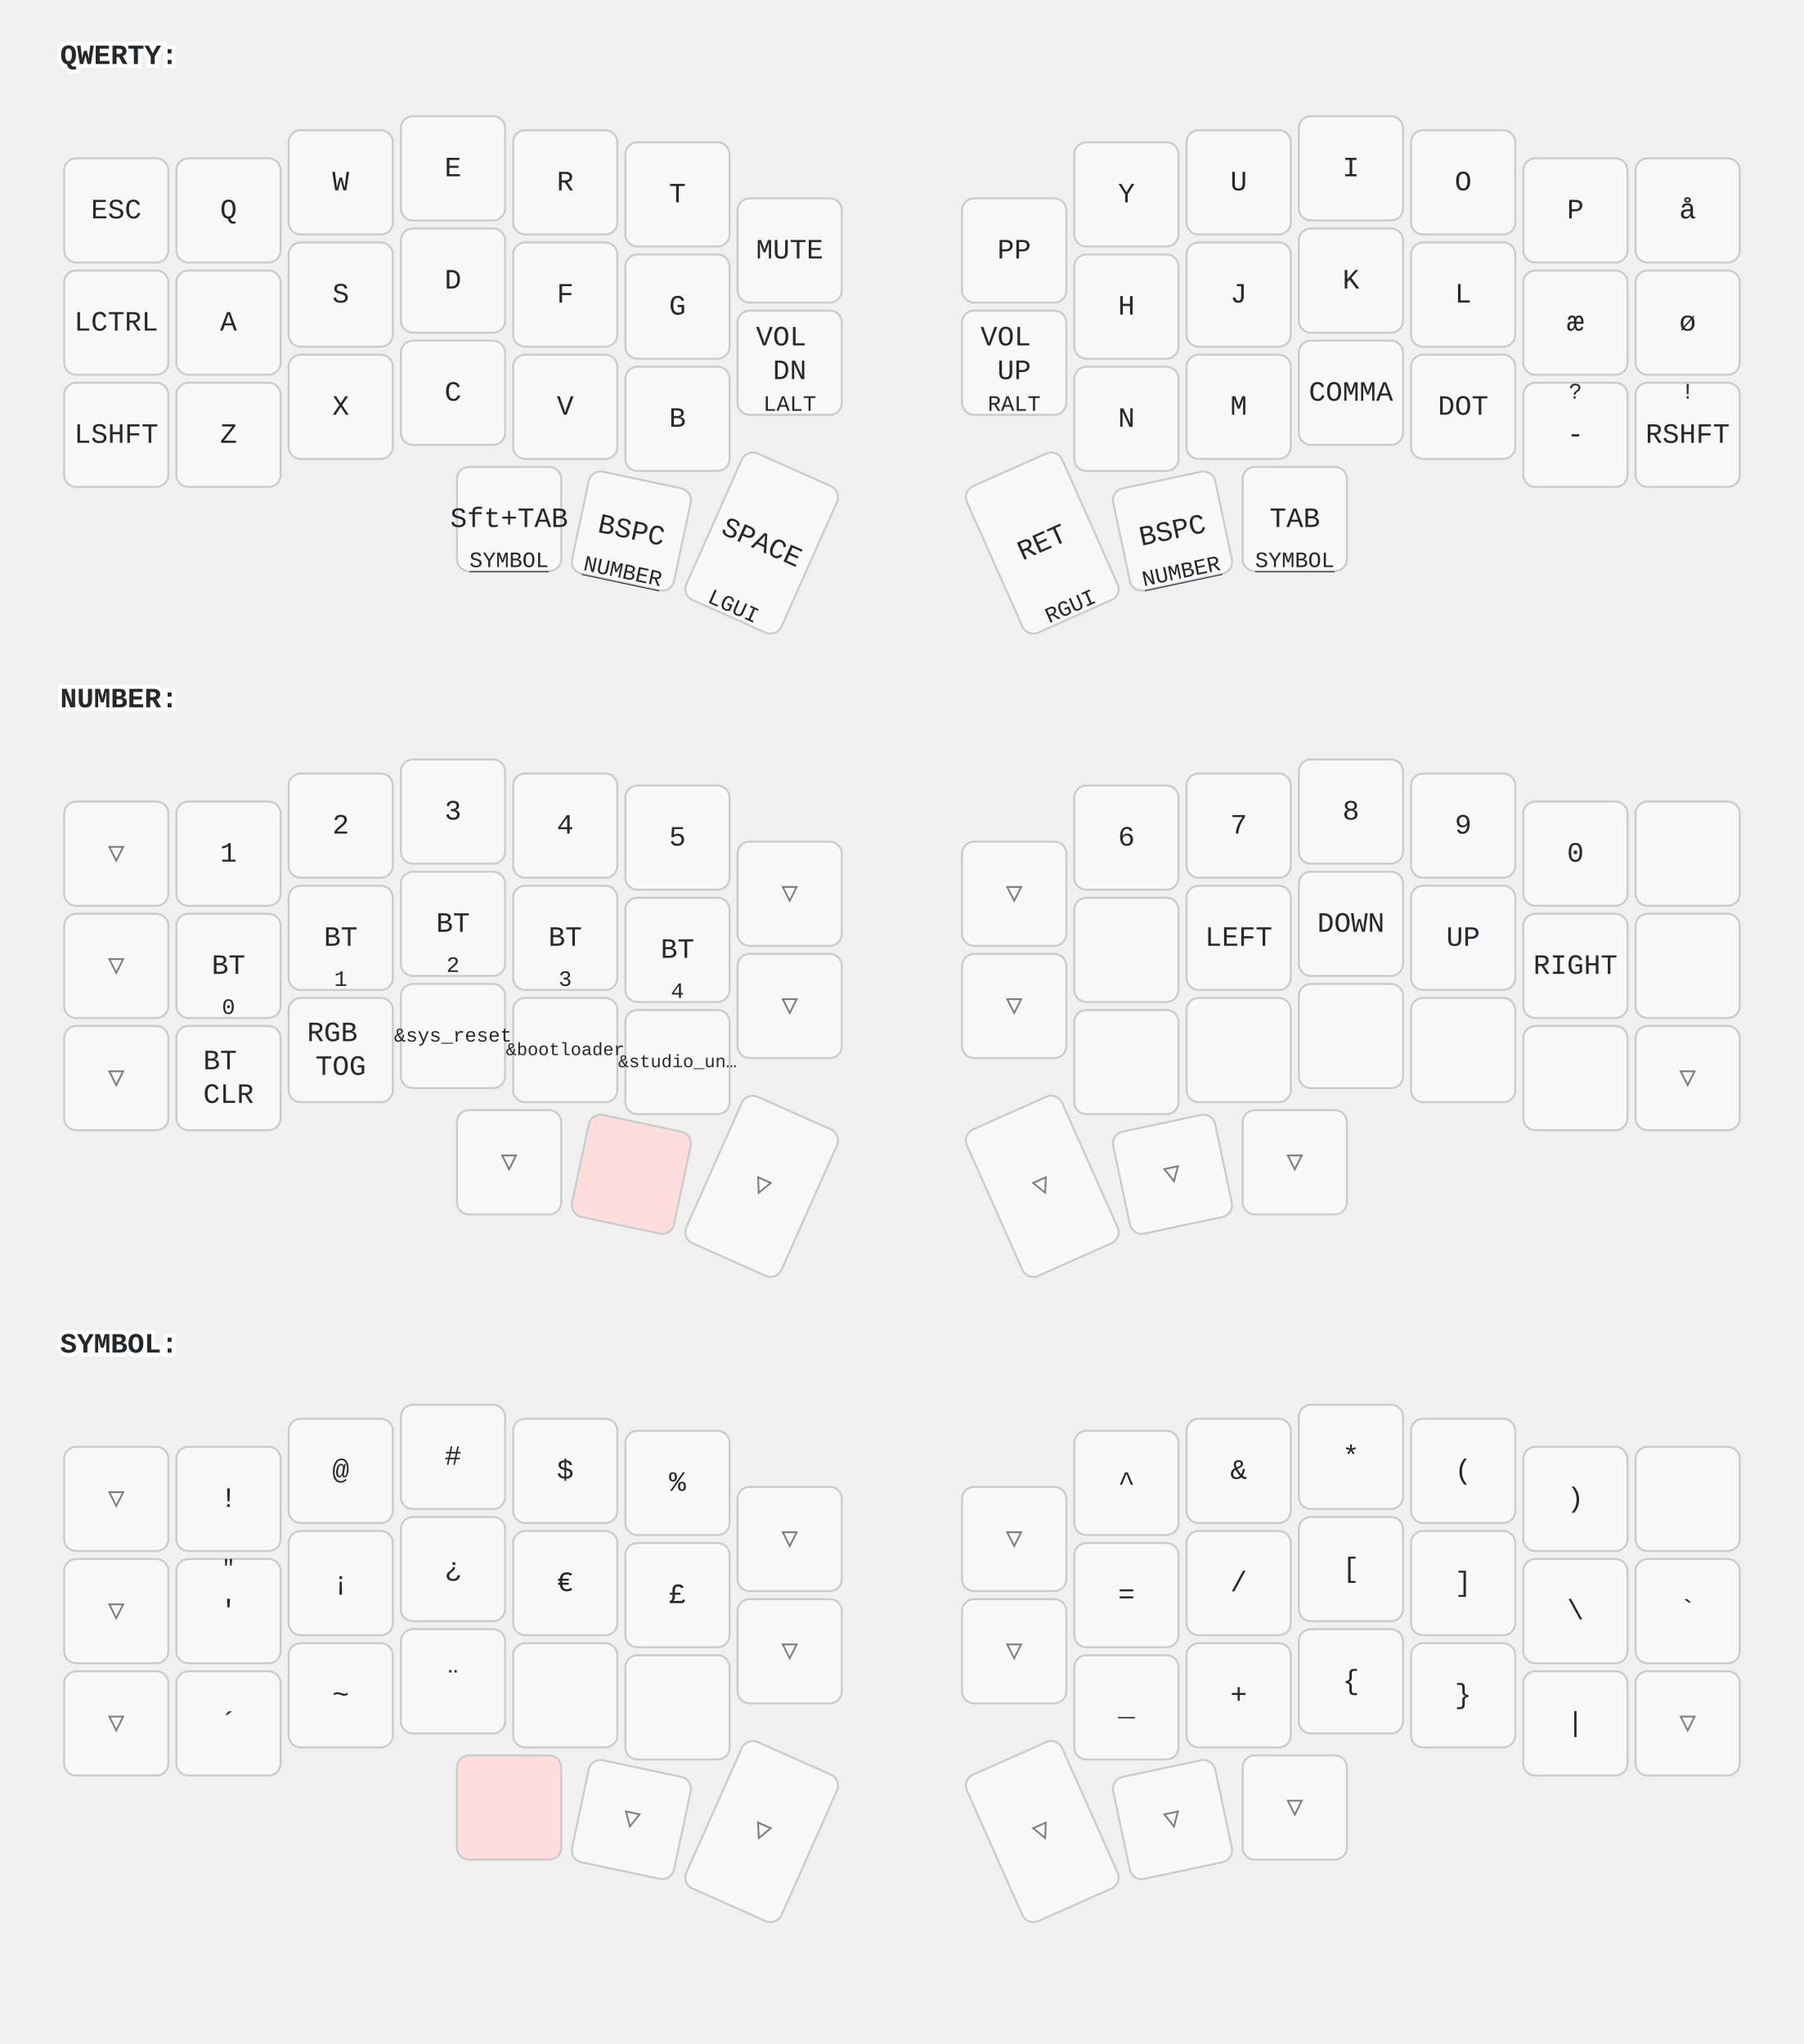
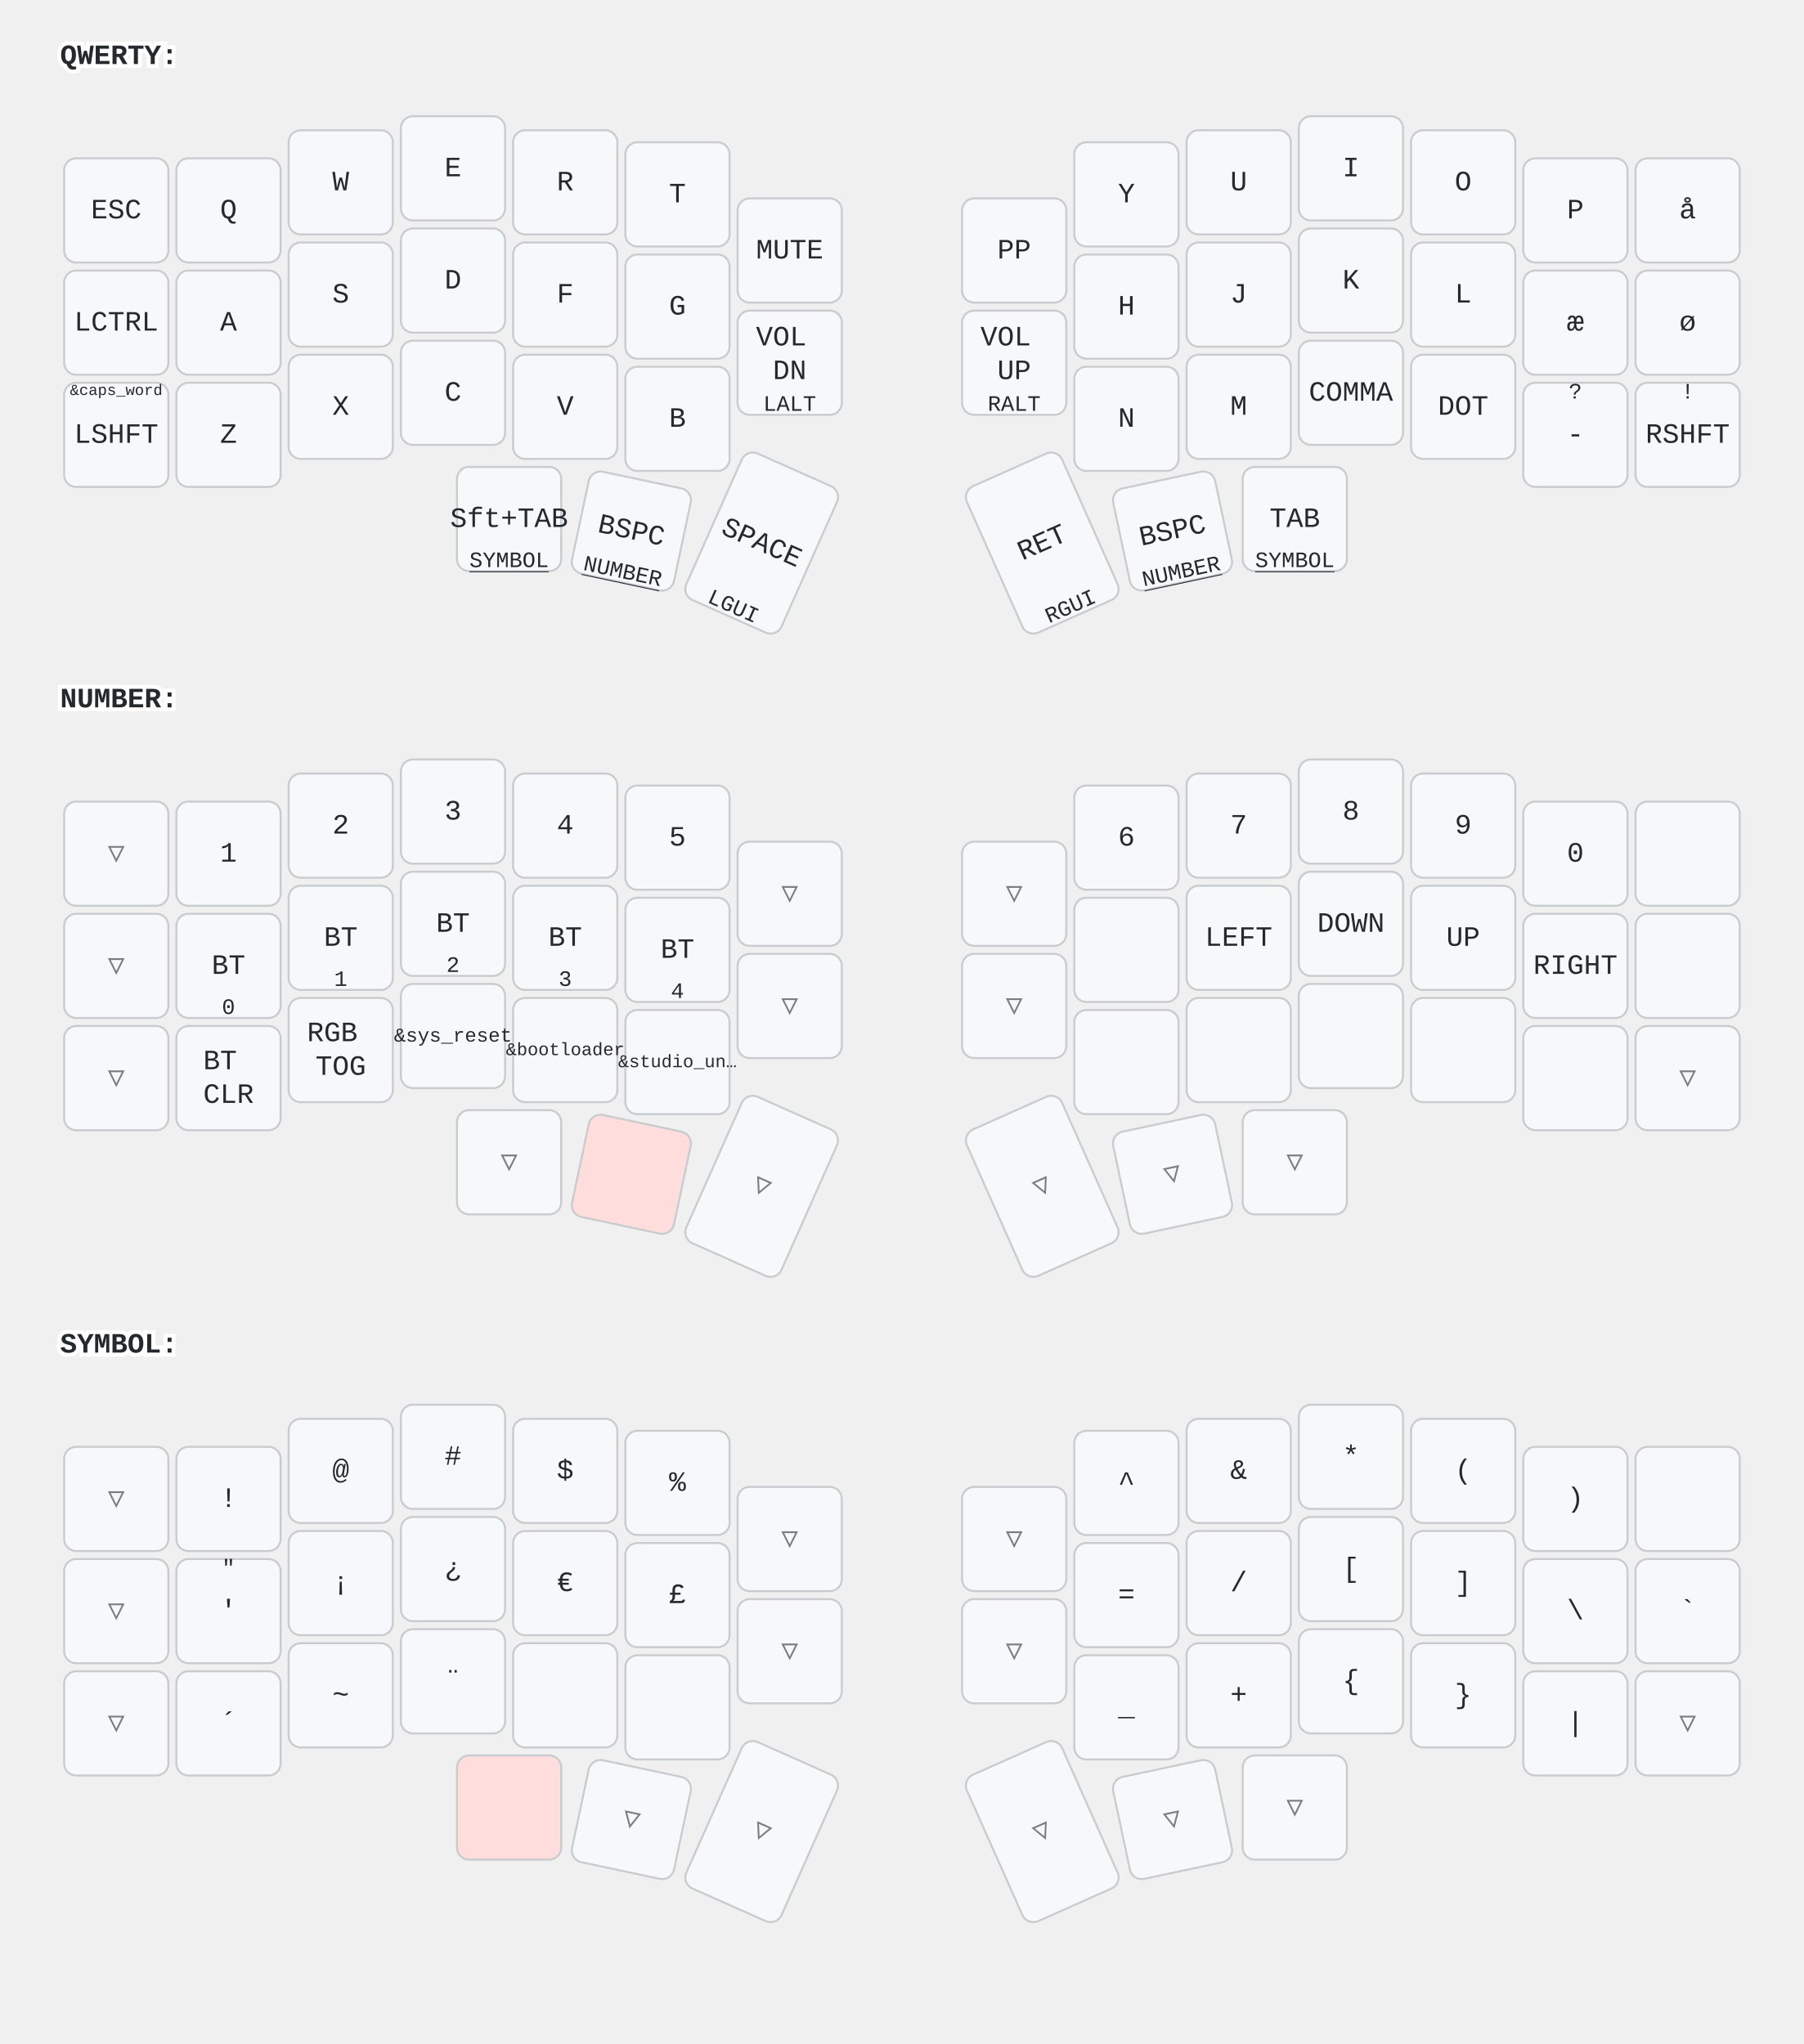
<svg xmlns="http://www.w3.org/2000/svg" width="900" height="1020" viewBox="0 0 900 1020" class="keymap">
  <style>/* inherit to force styles through use tags */
svg path {
    fill: inherit;
}

/* font and background color specifications */
svg.keymap {
    font-family: SFMono-Regular,Consolas,Liberation Mono,Menlo,monospace;
    font-size: 14px;
    font-kerning: normal;
    text-rendering: optimizeLegibility;
    fill: #24292e;
}

/* default key styling */
rect.key {
    fill: #f6f8fa;
}

rect.key, rect.combo {
    stroke: #c9cccf;
    stroke-width: 1;
}

/* default key side styling, only used is draw_key_sides is set */
rect.side {
    filter: brightness(90%);
}

/* color accent for combo boxes */
rect.combo, rect.combo-separate {
    fill: #cdf;
}

/* color accent for held keys */
rect.held, rect.combo.held {
    fill: #fdd;
}

/* color accent for ghost (optional) keys */
rect.ghost, rect.combo.ghost {
    stroke-dasharray: 4, 4;
    stroke-width: 2;
}

text {
    text-anchor: middle;
    dominant-baseline: middle;
}

/* styling for layer labels */
text.label {
    font-weight: bold;
    text-anchor: start;
    stroke: white;
    stroke-width: 4;
    paint-order: stroke;
}

/* styling for optional footer */
text.footer {
    text-anchor: end;
    dominant-baseline: auto;
    stroke: white;
    stroke-width: 4;
    paint-order: stroke;
}

/* styling for combo tap, and key non-tap label text */
text.combo, text.hold, text.shifted, text.left, text.right, text.tl, text.tr, text.bl, text.br {
    font-size: 11px;
}

text.hold, text.bl, text.br {
    text-anchor: middle;
    dominant-baseline: auto;
}

text.shifted, text.tl, text.tr {
    text-anchor: middle;
    dominant-baseline: hanging;
}

text.left, text.tl, text.bl {
    text-anchor: start;
}

text.right, text.tr, text.br {
    text-anchor: end;
}

text.layer-activator {
    text-decoration: underline;
}

/* styling for hold/shifted label text in combo box */
text.combo.hold, text.combo.shifted, text.combo.left, text.combo.right {
    font-size: 8px;
}

/* lighter symbol for transparent keys */
text.trans {
    fill: #7b7e81;
}

/* styling for combo dendrons */
path.combo {
    stroke-width: 1;
    stroke: gray;
    fill: none;
}

/* Start Tabler Icons Cleanup */
/* cannot use height/width with glyphs */
.icon-tabler &gt; path {
    fill: inherit;
    stroke: inherit;
    stroke-width: 2;
}
/* hide tabler's default box */
.icon-tabler &gt; path[stroke="none"][fill="none"] {
    visibility: hidden;
}
/* End Tabler Icons Cleanup */
</style>
  <g transform="translate(30, 0)" class="layer-QWERTY">
    <text x="0" y="28" class="label" id="QWERTY">QWERTY:</text>
    <g transform="translate(0, 56)">
      <g transform="translate(28, 49)" class="key keypos-0">
        <rect rx="6" ry="6" x="-26" y="-26" width="52" height="52" class="key" />
        <text x="0" y="0" class="key tap">ESC</text>
      </g>
      <g transform="translate(84, 49)" class="key keypos-1">
        <rect rx="6" ry="6" x="-26" y="-26" width="52" height="52" class="key" />
        <text x="0" y="0" class="key tap">Q</text>
      </g>
      <g transform="translate(140, 35)" class="key keypos-2">
        <rect rx="6" ry="6" x="-26" y="-26" width="52" height="52" class="key" />
        <text x="0" y="0" class="key tap">W</text>
      </g>
      <g transform="translate(196, 28)" class="key keypos-3">
        <rect rx="6" ry="6" x="-26" y="-26" width="52" height="52" class="key" />
        <text x="0" y="0" class="key tap">E</text>
      </g>
      <g transform="translate(252, 35)" class="key keypos-4">
        <rect rx="6" ry="6" x="-26" y="-26" width="52" height="52" class="key" />
        <text x="0" y="0" class="key tap">R</text>
      </g>
      <g transform="translate(308, 41)" class="key keypos-5">
        <rect rx="6" ry="6" x="-26" y="-26" width="52" height="52" class="key" />
        <text x="0" y="0" class="key tap">T</text>
      </g>
      <g transform="translate(364, 69)" class="key keypos-6">
        <rect rx="6" ry="6" x="-26" y="-26" width="52" height="52" class="key" />
        <text x="0" y="0" class="key tap">MUTE</text>
      </g>
      <g transform="translate(476, 69)" class="key keypos-7">
        <rect rx="6" ry="6" x="-26" y="-26" width="52" height="52" class="key" />
        <text x="0" y="0" class="key tap">PP</text>
      </g>
      <g transform="translate(532, 41)" class="key keypos-8">
        <rect rx="6" ry="6" x="-26" y="-26" width="52" height="52" class="key" />
        <text x="0" y="0" class="key tap">Y</text>
      </g>
      <g transform="translate(588, 35)" class="key keypos-9">
        <rect rx="6" ry="6" x="-26" y="-26" width="52" height="52" class="key" />
        <text x="0" y="0" class="key tap">U</text>
      </g>
      <g transform="translate(644, 28)" class="key keypos-10">
        <rect rx="6" ry="6" x="-26" y="-26" width="52" height="52" class="key" />
        <text x="0" y="0" class="key tap">I</text>
      </g>
      <g transform="translate(700, 35)" class="key keypos-11">
        <rect rx="6" ry="6" x="-26" y="-26" width="52" height="52" class="key" />
        <text x="0" y="0" class="key tap">O</text>
      </g>
      <g transform="translate(756, 49)" class="key keypos-12">
        <rect rx="6" ry="6" x="-26" y="-26" width="52" height="52" class="key" />
        <text x="0" y="0" class="key tap">P</text>
      </g>
      <g transform="translate(812, 49)" class="key keypos-13">
        <rect rx="6" ry="6" x="-26" y="-26" width="52" height="52" class="key" />
        <text x="0" y="0" class="key tap">å</text>
      </g>
      <g transform="translate(28, 105)" class="key keypos-14">
        <rect rx="6" ry="6" x="-26" y="-26" width="52" height="52" class="key" />
        <text x="0" y="0" class="key tap">LCTRL</text>
      </g>
      <g transform="translate(84, 105)" class="key keypos-15">
        <rect rx="6" ry="6" x="-26" y="-26" width="52" height="52" class="key" />
        <text x="0" y="0" class="key tap">A</text>
      </g>
      <g transform="translate(140, 91)" class="key keypos-16">
        <rect rx="6" ry="6" x="-26" y="-26" width="52" height="52" class="key" />
        <text x="0" y="0" class="key tap">S</text>
      </g>
      <g transform="translate(196, 84)" class="key keypos-17">
        <rect rx="6" ry="6" x="-26" y="-26" width="52" height="52" class="key" />
        <text x="0" y="0" class="key tap">D</text>
      </g>
      <g transform="translate(252, 91)" class="key keypos-18">
        <rect rx="6" ry="6" x="-26" y="-26" width="52" height="52" class="key" />
        <text x="0" y="0" class="key tap">F</text>
      </g>
      <g transform="translate(308, 97)" class="key keypos-19">
        <rect rx="6" ry="6" x="-26" y="-26" width="52" height="52" class="key" />
        <text x="0" y="0" class="key tap">G</text>
      </g>
      <g transform="translate(364, 125)" class="key keypos-20">
        <rect rx="6" ry="6" x="-26" y="-26" width="52" height="52" class="key" />
        <text x="0" y="0" class="key tap">
          <tspan x="0" dy="-0.9em">VOL</tspan>
          <tspan x="0" dy="1.2em">DN</tspan>
        </text>
        <text x="0" y="24" class="key hold">LALT</text>
      </g>
      <g transform="translate(476, 125)" class="key keypos-21">
        <rect rx="6" ry="6" x="-26" y="-26" width="52" height="52" class="key" />
        <text x="0" y="0" class="key tap">
          <tspan x="0" dy="-0.9em">VOL</tspan>
          <tspan x="0" dy="1.2em">UP</tspan>
        </text>
        <text x="0" y="24" class="key hold">RALT</text>
      </g>
      <g transform="translate(532, 97)" class="key keypos-22">
        <rect rx="6" ry="6" x="-26" y="-26" width="52" height="52" class="key" />
        <text x="0" y="0" class="key tap">H</text>
      </g>
      <g transform="translate(588, 91)" class="key keypos-23">
        <rect rx="6" ry="6" x="-26" y="-26" width="52" height="52" class="key" />
        <text x="0" y="0" class="key tap">J</text>
      </g>
      <g transform="translate(644, 84)" class="key keypos-24">
        <rect rx="6" ry="6" x="-26" y="-26" width="52" height="52" class="key" />
        <text x="0" y="0" class="key tap">K</text>
      </g>
      <g transform="translate(700, 91)" class="key keypos-25">
        <rect rx="6" ry="6" x="-26" y="-26" width="52" height="52" class="key" />
        <text x="0" y="0" class="key tap">L</text>
      </g>
      <g transform="translate(756, 105)" class="key keypos-26">
        <rect rx="6" ry="6" x="-26" y="-26" width="52" height="52" class="key" />
        <text x="0" y="0" class="key tap">æ</text>
      </g>
      <g transform="translate(812, 105)" class="key keypos-27">
        <rect rx="6" ry="6" x="-26" y="-26" width="52" height="52" class="key" />
        <text x="0" y="0" class="key tap">ø</text>
      </g>
      <g transform="translate(28, 161)" class="key keypos-28">
        <rect rx="6" ry="6" x="-26" y="-26" width="52" height="52" class="key" />
        <text x="0" y="0" class="key tap">LSHFT</text>
+         <text x="0" y="-24" class="key shifted">
+           <tspan style="font-size: 70%">&amp;caps_word</tspan>
+         </text>
      </g>
      <g transform="translate(84, 161)" class="key keypos-29">
        <rect rx="6" ry="6" x="-26" y="-26" width="52" height="52" class="key" />
        <text x="0" y="0" class="key tap">Z</text>
      </g>
      <g transform="translate(140, 147)" class="key keypos-30">
        <rect rx="6" ry="6" x="-26" y="-26" width="52" height="52" class="key" />
        <text x="0" y="0" class="key tap">X</text>
      </g>
      <g transform="translate(196, 140)" class="key keypos-31">
        <rect rx="6" ry="6" x="-26" y="-26" width="52" height="52" class="key" />
        <text x="0" y="0" class="key tap">C</text>
      </g>
      <g transform="translate(252, 147)" class="key keypos-32">
        <rect rx="6" ry="6" x="-26" y="-26" width="52" height="52" class="key" />
        <text x="0" y="0" class="key tap">V</text>
      </g>
      <g transform="translate(308, 153)" class="key keypos-33">
        <rect rx="6" ry="6" x="-26" y="-26" width="52" height="52" class="key" />
        <text x="0" y="0" class="key tap">B</text>
      </g>
      <g transform="translate(532, 153)" class="key keypos-34">
        <rect rx="6" ry="6" x="-26" y="-26" width="52" height="52" class="key" />
        <text x="0" y="0" class="key tap">N</text>
      </g>
      <g transform="translate(588, 147)" class="key keypos-35">
        <rect rx="6" ry="6" x="-26" y="-26" width="52" height="52" class="key" />
        <text x="0" y="0" class="key tap">M</text>
      </g>
      <g transform="translate(644, 140)" class="key keypos-36">
        <rect rx="6" ry="6" x="-26" y="-26" width="52" height="52" class="key" />
        <text x="0" y="0" class="key tap">COMMA</text>
      </g>
      <g transform="translate(700, 147)" class="key keypos-37">
        <rect rx="6" ry="6" x="-26" y="-26" width="52" height="52" class="key" />
        <text x="0" y="0" class="key tap">DOT</text>
      </g>
      <g transform="translate(756, 161)" class="key keypos-38">
        <rect rx="6" ry="6" x="-26" y="-26" width="52" height="52" class="key" />
        <text x="0" y="0" class="key tap">-</text>
        <text x="0" y="-24" class="key shifted">?</text>
      </g>
      <g transform="translate(812, 161)" class="key keypos-39">
        <rect rx="6" ry="6" x="-26" y="-26" width="52" height="52" class="key" />
        <text x="0" y="0" class="key tap">RSHFT</text>
        <text x="0" y="-24" class="key shifted">!</text>
      </g>
      <g transform="translate(224, 203)" class="key keypos-40">
        <rect rx="6" ry="6" x="-26" y="-26" width="52" height="52" class="key" />
        <text x="0" y="0" class="key tap">Sft+TAB</text>
        <a href="#SYMBOL">
          <text x="0" y="24" class="key hold layer-activator">SYMBOL</text>
        </a>
      </g>
      <g transform="translate(285, 209) rotate(12.0)" class="key keypos-41">
        <rect rx="6" ry="6" x="-26" y="-26" width="52" height="52" class="key" />
        <text x="0" y="0" class="key tap">BSPC</text>
        <a href="#NUMBER">
          <text x="0" y="24" class="key hold layer-activator">NUMBER</text>
        </a>
      </g>
      <g transform="translate(350, 215) rotate(24.0)" class="key keypos-42">
        <rect rx="6" ry="6" x="-26" y="-40" width="52" height="80" class="key" />
        <text x="0" y="0" class="key tap">SPACE</text>
        <text x="0" y="38" class="key hold">LGUI</text>
      </g>
      <g transform="translate(490, 215) rotate(-24.0)" class="key keypos-43">
        <rect rx="6" ry="6" x="-26" y="-40" width="52" height="80" class="key" />
        <text x="0" y="0" class="key tap">RET</text>
        <text x="0" y="38" class="key hold">RGUI</text>
      </g>
      <g transform="translate(555, 209) rotate(-12.0)" class="key keypos-44">
        <rect rx="6" ry="6" x="-26" y="-26" width="52" height="52" class="key" />
        <text x="0" y="0" class="key tap">BSPC</text>
        <a href="#NUMBER">
          <text x="0" y="24" class="key hold layer-activator">NUMBER</text>
        </a>
      </g>
      <g transform="translate(616, 203)" class="key keypos-45">
        <rect rx="6" ry="6" x="-26" y="-26" width="52" height="52" class="key" />
        <text x="0" y="0" class="key tap">TAB</text>
        <a href="#SYMBOL">
          <text x="0" y="24" class="key hold layer-activator">SYMBOL</text>
        </a>
      </g>
    </g>
  </g>
  <g transform="translate(30, 321)" class="layer-NUMBER">
    <text x="0" y="28" class="label" id="NUMBER">NUMBER:</text>
    <g transform="translate(0, 56)">
      <g transform="translate(28, 49)" class="key trans keypos-0">
        <rect rx="6" ry="6" x="-26" y="-26" width="52" height="52" class="key trans" />
        <text x="0" y="0" class="key trans tap">▽</text>
      </g>
      <g transform="translate(84, 49)" class="key keypos-1">
        <rect rx="6" ry="6" x="-26" y="-26" width="52" height="52" class="key" />
        <text x="0" y="0" class="key tap">1</text>
      </g>
      <g transform="translate(140, 35)" class="key keypos-2">
        <rect rx="6" ry="6" x="-26" y="-26" width="52" height="52" class="key" />
        <text x="0" y="0" class="key tap">2</text>
      </g>
      <g transform="translate(196, 28)" class="key keypos-3">
        <rect rx="6" ry="6" x="-26" y="-26" width="52" height="52" class="key" />
        <text x="0" y="0" class="key tap">3</text>
      </g>
      <g transform="translate(252, 35)" class="key keypos-4">
        <rect rx="6" ry="6" x="-26" y="-26" width="52" height="52" class="key" />
        <text x="0" y="0" class="key tap">4</text>
      </g>
      <g transform="translate(308, 41)" class="key keypos-5">
        <rect rx="6" ry="6" x="-26" y="-26" width="52" height="52" class="key" />
        <text x="0" y="0" class="key tap">5</text>
      </g>
      <g transform="translate(364, 69)" class="key trans keypos-6">
        <rect rx="6" ry="6" x="-26" y="-26" width="52" height="52" class="key trans" />
        <text x="0" y="0" class="key trans tap">▽</text>
      </g>
      <g transform="translate(476, 69)" class="key trans keypos-7">
        <rect rx="6" ry="6" x="-26" y="-26" width="52" height="52" class="key trans" />
        <text x="0" y="0" class="key trans tap">▽</text>
      </g>
      <g transform="translate(532, 41)" class="key keypos-8">
        <rect rx="6" ry="6" x="-26" y="-26" width="52" height="52" class="key" />
        <text x="0" y="0" class="key tap">6</text>
      </g>
      <g transform="translate(588, 35)" class="key keypos-9">
        <rect rx="6" ry="6" x="-26" y="-26" width="52" height="52" class="key" />
        <text x="0" y="0" class="key tap">7</text>
      </g>
      <g transform="translate(644, 28)" class="key keypos-10">
        <rect rx="6" ry="6" x="-26" y="-26" width="52" height="52" class="key" />
        <text x="0" y="0" class="key tap">8</text>
      </g>
      <g transform="translate(700, 35)" class="key keypos-11">
        <rect rx="6" ry="6" x="-26" y="-26" width="52" height="52" class="key" />
        <text x="0" y="0" class="key tap">9</text>
      </g>
      <g transform="translate(756, 49)" class="key keypos-12">
        <rect rx="6" ry="6" x="-26" y="-26" width="52" height="52" class="key" />
        <text x="0" y="0" class="key tap">0</text>
      </g>
      <g transform="translate(812, 49)" class="key keypos-13">
        <rect rx="6" ry="6" x="-26" y="-26" width="52" height="52" class="key" />
      </g>
      <g transform="translate(28, 105)" class="key trans keypos-14">
        <rect rx="6" ry="6" x="-26" y="-26" width="52" height="52" class="key trans" />
        <text x="0" y="0" class="key trans tap">▽</text>
      </g>
      <g transform="translate(84, 105)" class="key keypos-15">
        <rect rx="6" ry="6" x="-26" y="-26" width="52" height="52" class="key" />
        <text x="0" y="0" class="key tap">BT</text>
        <text x="0" y="24" class="key hold">0</text>
      </g>
      <g transform="translate(140, 91)" class="key keypos-16">
        <rect rx="6" ry="6" x="-26" y="-26" width="52" height="52" class="key" />
        <text x="0" y="0" class="key tap">BT</text>
        <text x="0" y="24" class="key hold">1</text>
      </g>
      <g transform="translate(196, 84)" class="key keypos-17">
        <rect rx="6" ry="6" x="-26" y="-26" width="52" height="52" class="key" />
        <text x="0" y="0" class="key tap">BT</text>
        <text x="0" y="24" class="key hold">2</text>
      </g>
      <g transform="translate(252, 91)" class="key keypos-18">
        <rect rx="6" ry="6" x="-26" y="-26" width="52" height="52" class="key" />
        <text x="0" y="0" class="key tap">BT</text>
        <text x="0" y="24" class="key hold">3</text>
      </g>
      <g transform="translate(308, 97)" class="key keypos-19">
        <rect rx="6" ry="6" x="-26" y="-26" width="52" height="52" class="key" />
        <text x="0" y="0" class="key tap">BT</text>
        <text x="0" y="24" class="key hold">4</text>
      </g>
      <g transform="translate(364, 125)" class="key trans keypos-20">
        <rect rx="6" ry="6" x="-26" y="-26" width="52" height="52" class="key trans" />
        <text x="0" y="0" class="key trans tap">▽</text>
      </g>
      <g transform="translate(476, 125)" class="key trans keypos-21">
        <rect rx="6" ry="6" x="-26" y="-26" width="52" height="52" class="key trans" />
        <text x="0" y="0" class="key trans tap">▽</text>
      </g>
      <g transform="translate(532, 97)" class="key keypos-22">
        <rect rx="6" ry="6" x="-26" y="-26" width="52" height="52" class="key" />
      </g>
      <g transform="translate(588, 91)" class="key keypos-23">
        <rect rx="6" ry="6" x="-26" y="-26" width="52" height="52" class="key" />
        <text x="0" y="0" class="key tap">LEFT</text>
      </g>
      <g transform="translate(644, 84)" class="key keypos-24">
        <rect rx="6" ry="6" x="-26" y="-26" width="52" height="52" class="key" />
        <text x="0" y="0" class="key tap">DOWN</text>
      </g>
      <g transform="translate(700, 91)" class="key keypos-25">
        <rect rx="6" ry="6" x="-26" y="-26" width="52" height="52" class="key" />
        <text x="0" y="0" class="key tap">UP</text>
      </g>
      <g transform="translate(756, 105)" class="key keypos-26">
        <rect rx="6" ry="6" x="-26" y="-26" width="52" height="52" class="key" />
        <text x="0" y="0" class="key tap">RIGHT</text>
      </g>
      <g transform="translate(812, 105)" class="key keypos-27">
        <rect rx="6" ry="6" x="-26" y="-26" width="52" height="52" class="key" />
      </g>
      <g transform="translate(28, 161)" class="key trans keypos-28">
        <rect rx="6" ry="6" x="-26" y="-26" width="52" height="52" class="key trans" />
        <text x="0" y="0" class="key trans tap">▽</text>
      </g>
      <g transform="translate(84, 161)" class="key keypos-29">
        <rect rx="6" ry="6" x="-26" y="-26" width="52" height="52" class="key" />
        <text x="0" y="0" class="key tap">
          <tspan x="0" dy="-0.6em">BT</tspan>
          <tspan x="0" dy="1.2em">CLR</tspan>
        </text>
      </g>
      <g transform="translate(140, 147)" class="key keypos-30">
        <rect rx="6" ry="6" x="-26" y="-26" width="52" height="52" class="key" />
        <text x="0" y="0" class="key tap">
          <tspan x="0" dy="-0.6em">RGB</tspan>
          <tspan x="0" dy="1.2em">TOG</tspan>
        </text>
      </g>
      <g transform="translate(196, 140)" class="key keypos-31">
        <rect rx="6" ry="6" x="-26" y="-26" width="52" height="52" class="key" />
        <text x="0" y="0" class="key tap">
          <tspan style="font-size: 70%">&amp;sys_reset</tspan>
        </text>
      </g>
      <g transform="translate(252, 147)" class="key keypos-32">
        <rect rx="6" ry="6" x="-26" y="-26" width="52" height="52" class="key" />
        <text x="0" y="0" class="key tap">
          <tspan style="font-size: 64%">&amp;bootloader</tspan>
        </text>
      </g>
      <g transform="translate(308, 153)" class="key keypos-33">
        <rect rx="6" ry="6" x="-26" y="-26" width="52" height="52" class="key" />
        <text x="0" y="0" class="key tap">
          <tspan style="font-size: 64%">&amp;studio_un…</tspan>
        </text>
      </g>
      <g transform="translate(532, 153)" class="key keypos-34">
        <rect rx="6" ry="6" x="-26" y="-26" width="52" height="52" class="key" />
      </g>
      <g transform="translate(588, 147)" class="key keypos-35">
        <rect rx="6" ry="6" x="-26" y="-26" width="52" height="52" class="key" />
      </g>
      <g transform="translate(644, 140)" class="key keypos-36">
        <rect rx="6" ry="6" x="-26" y="-26" width="52" height="52" class="key" />
      </g>
      <g transform="translate(700, 147)" class="key keypos-37">
        <rect rx="6" ry="6" x="-26" y="-26" width="52" height="52" class="key" />
      </g>
      <g transform="translate(756, 161)" class="key keypos-38">
        <rect rx="6" ry="6" x="-26" y="-26" width="52" height="52" class="key" />
      </g>
      <g transform="translate(812, 161)" class="key trans keypos-39">
        <rect rx="6" ry="6" x="-26" y="-26" width="52" height="52" class="key trans" />
        <text x="0" y="0" class="key trans tap">▽</text>
      </g>
      <g transform="translate(224, 203)" class="key trans keypos-40">
        <rect rx="6" ry="6" x="-26" y="-26" width="52" height="52" class="key trans" />
        <text x="0" y="0" class="key trans tap">▽</text>
      </g>
      <g transform="translate(285, 209) rotate(12.0)" class="key held keypos-41">
        <rect rx="6" ry="6" x="-26" y="-26" width="52" height="52" class="key held" />
      </g>
      <g transform="translate(350, 215) rotate(24.0)" class="key trans keypos-42">
        <rect rx="6" ry="6" x="-26" y="-40" width="52" height="80" class="key trans" />
        <text x="0" y="0" class="key trans tap">▽</text>
      </g>
      <g transform="translate(490, 215) rotate(-24.0)" class="key trans keypos-43">
        <rect rx="6" ry="6" x="-26" y="-40" width="52" height="80" class="key trans" />
        <text x="0" y="0" class="key trans tap">▽</text>
      </g>
      <g transform="translate(555, 209) rotate(-12.0)" class="key trans keypos-44">
        <rect rx="6" ry="6" x="-26" y="-26" width="52" height="52" class="key trans" />
        <text x="0" y="0" class="key trans tap">▽</text>
      </g>
      <g transform="translate(616, 203)" class="key trans keypos-45">
        <rect rx="6" ry="6" x="-26" y="-26" width="52" height="52" class="key trans" />
        <text x="0" y="0" class="key trans tap">▽</text>
      </g>
    </g>
  </g>
  <g transform="translate(30, 643)" class="layer-SYMBOL">
    <text x="0" y="28" class="label" id="SYMBOL">SYMBOL:</text>
    <g transform="translate(0, 56)">
      <g transform="translate(28, 49)" class="key trans keypos-0">
        <rect rx="6" ry="6" x="-26" y="-26" width="52" height="52" class="key trans" />
        <text x="0" y="0" class="key trans tap">▽</text>
      </g>
      <g transform="translate(84, 49)" class="key keypos-1">
        <rect rx="6" ry="6" x="-26" y="-26" width="52" height="52" class="key" />
        <text x="0" y="0" class="key tap">!</text>
      </g>
      <g transform="translate(140, 35)" class="key keypos-2">
        <rect rx="6" ry="6" x="-26" y="-26" width="52" height="52" class="key" />
        <text x="0" y="0" class="key tap">@</text>
      </g>
      <g transform="translate(196, 28)" class="key keypos-3">
        <rect rx="6" ry="6" x="-26" y="-26" width="52" height="52" class="key" />
        <text x="0" y="0" class="key tap">#</text>
      </g>
      <g transform="translate(252, 35)" class="key keypos-4">
        <rect rx="6" ry="6" x="-26" y="-26" width="52" height="52" class="key" />
        <text x="0" y="0" class="key tap">$</text>
      </g>
      <g transform="translate(308, 41)" class="key keypos-5">
        <rect rx="6" ry="6" x="-26" y="-26" width="52" height="52" class="key" />
        <text x="0" y="0" class="key tap">%</text>
      </g>
      <g transform="translate(364, 69)" class="key trans keypos-6">
        <rect rx="6" ry="6" x="-26" y="-26" width="52" height="52" class="key trans" />
        <text x="0" y="0" class="key trans tap">▽</text>
      </g>
      <g transform="translate(476, 69)" class="key trans keypos-7">
        <rect rx="6" ry="6" x="-26" y="-26" width="52" height="52" class="key trans" />
        <text x="0" y="0" class="key trans tap">▽</text>
      </g>
      <g transform="translate(532, 41)" class="key keypos-8">
        <rect rx="6" ry="6" x="-26" y="-26" width="52" height="52" class="key" />
        <text x="0" y="0" class="key tap">^</text>
      </g>
      <g transform="translate(588, 35)" class="key keypos-9">
        <rect rx="6" ry="6" x="-26" y="-26" width="52" height="52" class="key" />
        <text x="0" y="0" class="key tap">&amp;</text>
      </g>
      <g transform="translate(644, 28)" class="key keypos-10">
        <rect rx="6" ry="6" x="-26" y="-26" width="52" height="52" class="key" />
        <text x="0" y="0" class="key tap">*</text>
      </g>
      <g transform="translate(700, 35)" class="key keypos-11">
        <rect rx="6" ry="6" x="-26" y="-26" width="52" height="52" class="key" />
        <text x="0" y="0" class="key tap">(</text>
      </g>
      <g transform="translate(756, 49)" class="key keypos-12">
        <rect rx="6" ry="6" x="-26" y="-26" width="52" height="52" class="key" />
        <text x="0" y="0" class="key tap">)</text>
      </g>
      <g transform="translate(812, 49)" class="key keypos-13">
        <rect rx="6" ry="6" x="-26" y="-26" width="52" height="52" class="key" />
      </g>
      <g transform="translate(28, 105)" class="key trans keypos-14">
        <rect rx="6" ry="6" x="-26" y="-26" width="52" height="52" class="key trans" />
        <text x="0" y="0" class="key trans tap">▽</text>
      </g>
      <g transform="translate(84, 105)" class="key keypos-15">
        <rect rx="6" ry="6" x="-26" y="-26" width="52" height="52" class="key" />
        <text x="0" y="0" class="key tap">'</text>
        <text x="0" y="-24" class="key shifted">"</text>
      </g>
      <g transform="translate(140, 91)" class="key keypos-16">
        <rect rx="6" ry="6" x="-26" y="-26" width="52" height="52" class="key" />
        <text x="0" y="0" class="key tap">¡</text>
      </g>
      <g transform="translate(196, 84)" class="key keypos-17">
        <rect rx="6" ry="6" x="-26" y="-26" width="52" height="52" class="key" />
        <text x="0" y="0" class="key tap">¿</text>
      </g>
      <g transform="translate(252, 91)" class="key keypos-18">
        <rect rx="6" ry="6" x="-26" y="-26" width="52" height="52" class="key" />
        <text x="0" y="0" class="key tap">€</text>
      </g>
      <g transform="translate(308, 97)" class="key keypos-19">
        <rect rx="6" ry="6" x="-26" y="-26" width="52" height="52" class="key" />
        <text x="0" y="0" class="key tap">£</text>
      </g>
      <g transform="translate(364, 125)" class="key trans keypos-20">
        <rect rx="6" ry="6" x="-26" y="-26" width="52" height="52" class="key trans" />
        <text x="0" y="0" class="key trans tap">▽</text>
      </g>
      <g transform="translate(476, 125)" class="key trans keypos-21">
        <rect rx="6" ry="6" x="-26" y="-26" width="52" height="52" class="key trans" />
        <text x="0" y="0" class="key trans tap">▽</text>
      </g>
      <g transform="translate(532, 97)" class="key keypos-22">
        <rect rx="6" ry="6" x="-26" y="-26" width="52" height="52" class="key" />
        <text x="0" y="0" class="key tap">=</text>
      </g>
      <g transform="translate(588, 91)" class="key keypos-23">
        <rect rx="6" ry="6" x="-26" y="-26" width="52" height="52" class="key" />
        <text x="0" y="0" class="key tap">/</text>
      </g>
      <g transform="translate(644, 84)" class="key keypos-24">
        <rect rx="6" ry="6" x="-26" y="-26" width="52" height="52" class="key" />
        <text x="0" y="0" class="key tap">[</text>
      </g>
      <g transform="translate(700, 91)" class="key keypos-25">
        <rect rx="6" ry="6" x="-26" y="-26" width="52" height="52" class="key" />
        <text x="0" y="0" class="key tap">]</text>
      </g>
      <g transform="translate(756, 105)" class="key keypos-26">
        <rect rx="6" ry="6" x="-26" y="-26" width="52" height="52" class="key" />
        <text x="0" y="0" class="key tap">\</text>
      </g>
      <g transform="translate(812, 105)" class="key keypos-27">
        <rect rx="6" ry="6" x="-26" y="-26" width="52" height="52" class="key" />
        <text x="0" y="0" class="key tap">`</text>
      </g>
      <g transform="translate(28, 161)" class="key trans keypos-28">
        <rect rx="6" ry="6" x="-26" y="-26" width="52" height="52" class="key trans" />
        <text x="0" y="0" class="key trans tap">▽</text>
      </g>
      <g transform="translate(84, 161)" class="key keypos-29">
        <rect rx="6" ry="6" x="-26" y="-26" width="52" height="52" class="key" />
        <text x="0" y="0" class="key tap">´</text>
      </g>
      <g transform="translate(140, 147)" class="key keypos-30">
        <rect rx="6" ry="6" x="-26" y="-26" width="52" height="52" class="key" />
        <text x="0" y="0" class="key tap">~</text>
      </g>
      <g transform="translate(196, 140)" class="key keypos-31">
        <rect rx="6" ry="6" x="-26" y="-26" width="52" height="52" class="key" />
        <text x="0" y="0" class="key tap">¨</text>
      </g>
      <g transform="translate(252, 147)" class="key keypos-32">
        <rect rx="6" ry="6" x="-26" y="-26" width="52" height="52" class="key" />
      </g>
      <g transform="translate(308, 153)" class="key keypos-33">
        <rect rx="6" ry="6" x="-26" y="-26" width="52" height="52" class="key" />
      </g>
      <g transform="translate(532, 153)" class="key keypos-34">
        <rect rx="6" ry="6" x="-26" y="-26" width="52" height="52" class="key" />
        <text x="0" y="0" class="key tap">_</text>
      </g>
      <g transform="translate(588, 147)" class="key keypos-35">
        <rect rx="6" ry="6" x="-26" y="-26" width="52" height="52" class="key" />
        <text x="0" y="0" class="key tap">+</text>
      </g>
      <g transform="translate(644, 140)" class="key keypos-36">
        <rect rx="6" ry="6" x="-26" y="-26" width="52" height="52" class="key" />
        <text x="0" y="0" class="key tap">{</text>
      </g>
      <g transform="translate(700, 147)" class="key keypos-37">
        <rect rx="6" ry="6" x="-26" y="-26" width="52" height="52" class="key" />
        <text x="0" y="0" class="key tap">}</text>
      </g>
      <g transform="translate(756, 161)" class="key keypos-38">
        <rect rx="6" ry="6" x="-26" y="-26" width="52" height="52" class="key" />
        <text x="0" y="0" class="key tap">|</text>
      </g>
      <g transform="translate(812, 161)" class="key trans keypos-39">
        <rect rx="6" ry="6" x="-26" y="-26" width="52" height="52" class="key trans" />
        <text x="0" y="0" class="key trans tap">▽</text>
      </g>
      <g transform="translate(224, 203)" class="key held keypos-40">
        <rect rx="6" ry="6" x="-26" y="-26" width="52" height="52" class="key held" />
      </g>
      <g transform="translate(285, 209) rotate(12.0)" class="key trans keypos-41">
        <rect rx="6" ry="6" x="-26" y="-26" width="52" height="52" class="key trans" />
        <text x="0" y="0" class="key trans tap">▽</text>
      </g>
      <g transform="translate(350, 215) rotate(24.0)" class="key trans keypos-42">
        <rect rx="6" ry="6" x="-26" y="-40" width="52" height="80" class="key trans" />
        <text x="0" y="0" class="key trans tap">▽</text>
      </g>
      <g transform="translate(490, 215) rotate(-24.0)" class="key trans keypos-43">
        <rect rx="6" ry="6" x="-26" y="-40" width="52" height="80" class="key trans" />
        <text x="0" y="0" class="key trans tap">▽</text>
      </g>
      <g transform="translate(555, 209) rotate(-12.0)" class="key trans keypos-44">
        <rect rx="6" ry="6" x="-26" y="-26" width="52" height="52" class="key trans" />
        <text x="0" y="0" class="key trans tap">▽</text>
      </g>
      <g transform="translate(616, 203)" class="key trans keypos-45">
        <rect rx="6" ry="6" x="-26" y="-26" width="52" height="52" class="key trans" />
        <text x="0" y="0" class="key trans tap">▽</text>
      </g>
    </g>
  </g>
</svg>
